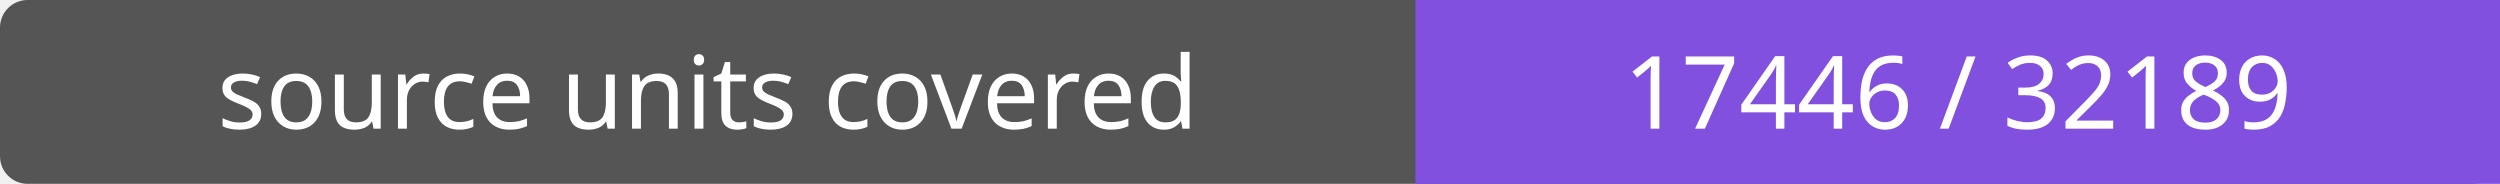
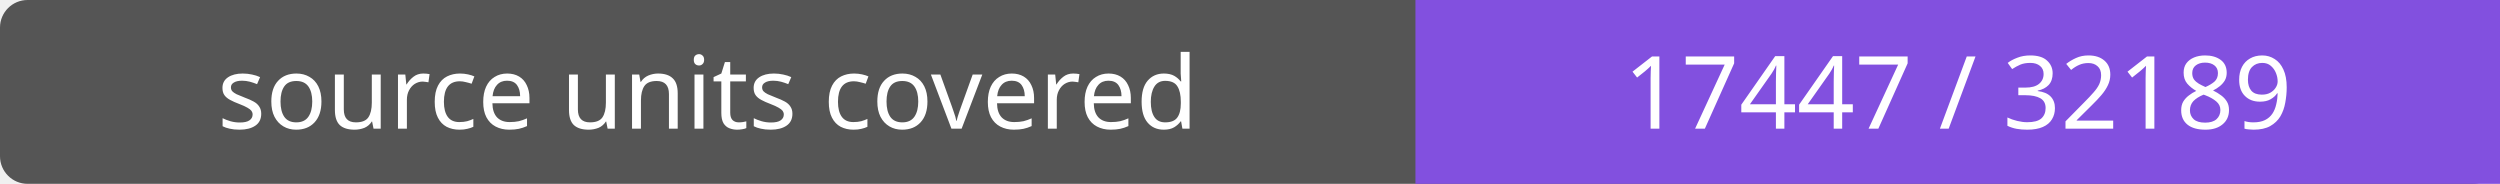
- <svg xmlns="http://www.w3.org/2000/svg" width="272" height="20" role="img" aria-label="source units covered: 17446 / 32189">
+ <svg xmlns="http://www.w3.org/2000/svg" width="272" height="20" role="img" aria-label="source units covered: 17447 / 32189">
  <rect width="272" height="20" rx="3" fill="#555" />
  <path fill="#8250df" d="M154 0h118v20H154z" />
  <g fill="#fff" text-anchor="middle" font-family="Verdana,sans-serif" font-size="11">
    <text x="77.0" y="14">source units covered</text>
-     <text x="213.0" y="14">17446 / 32189</text>
+     <text x="213.0" y="14">17447 / 32189</text>
  </g>
</svg>
